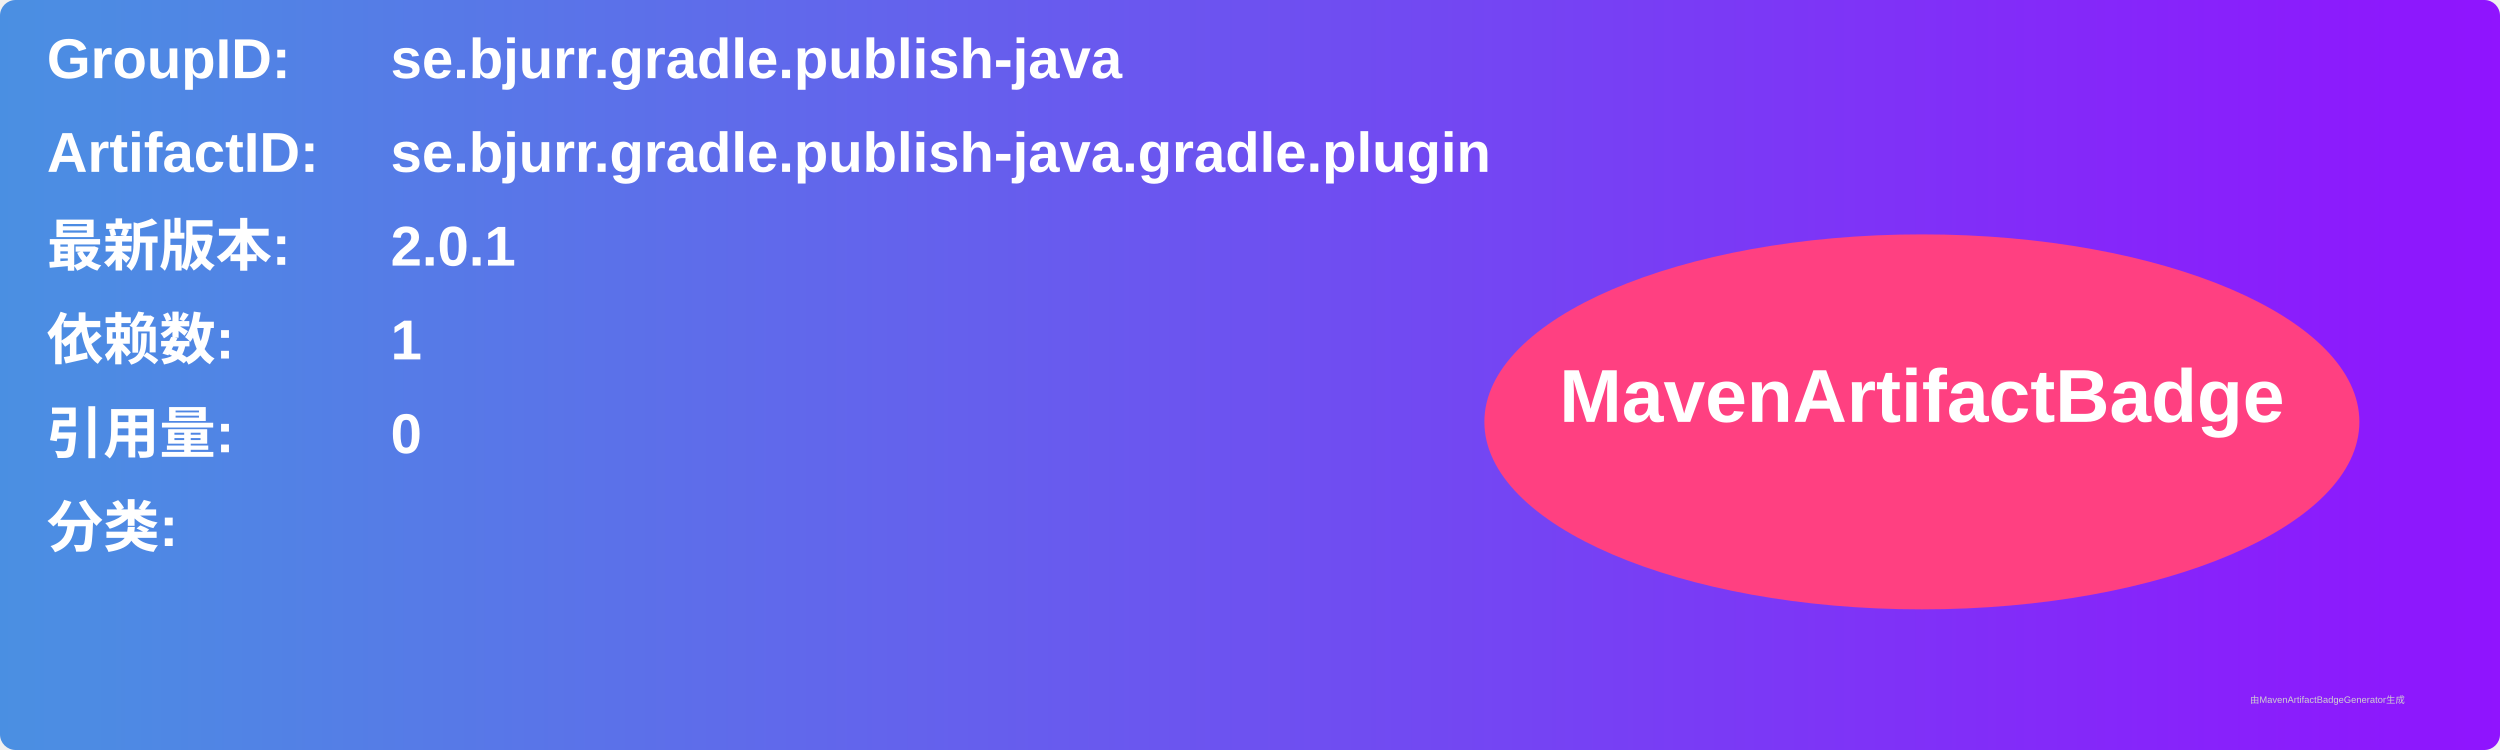
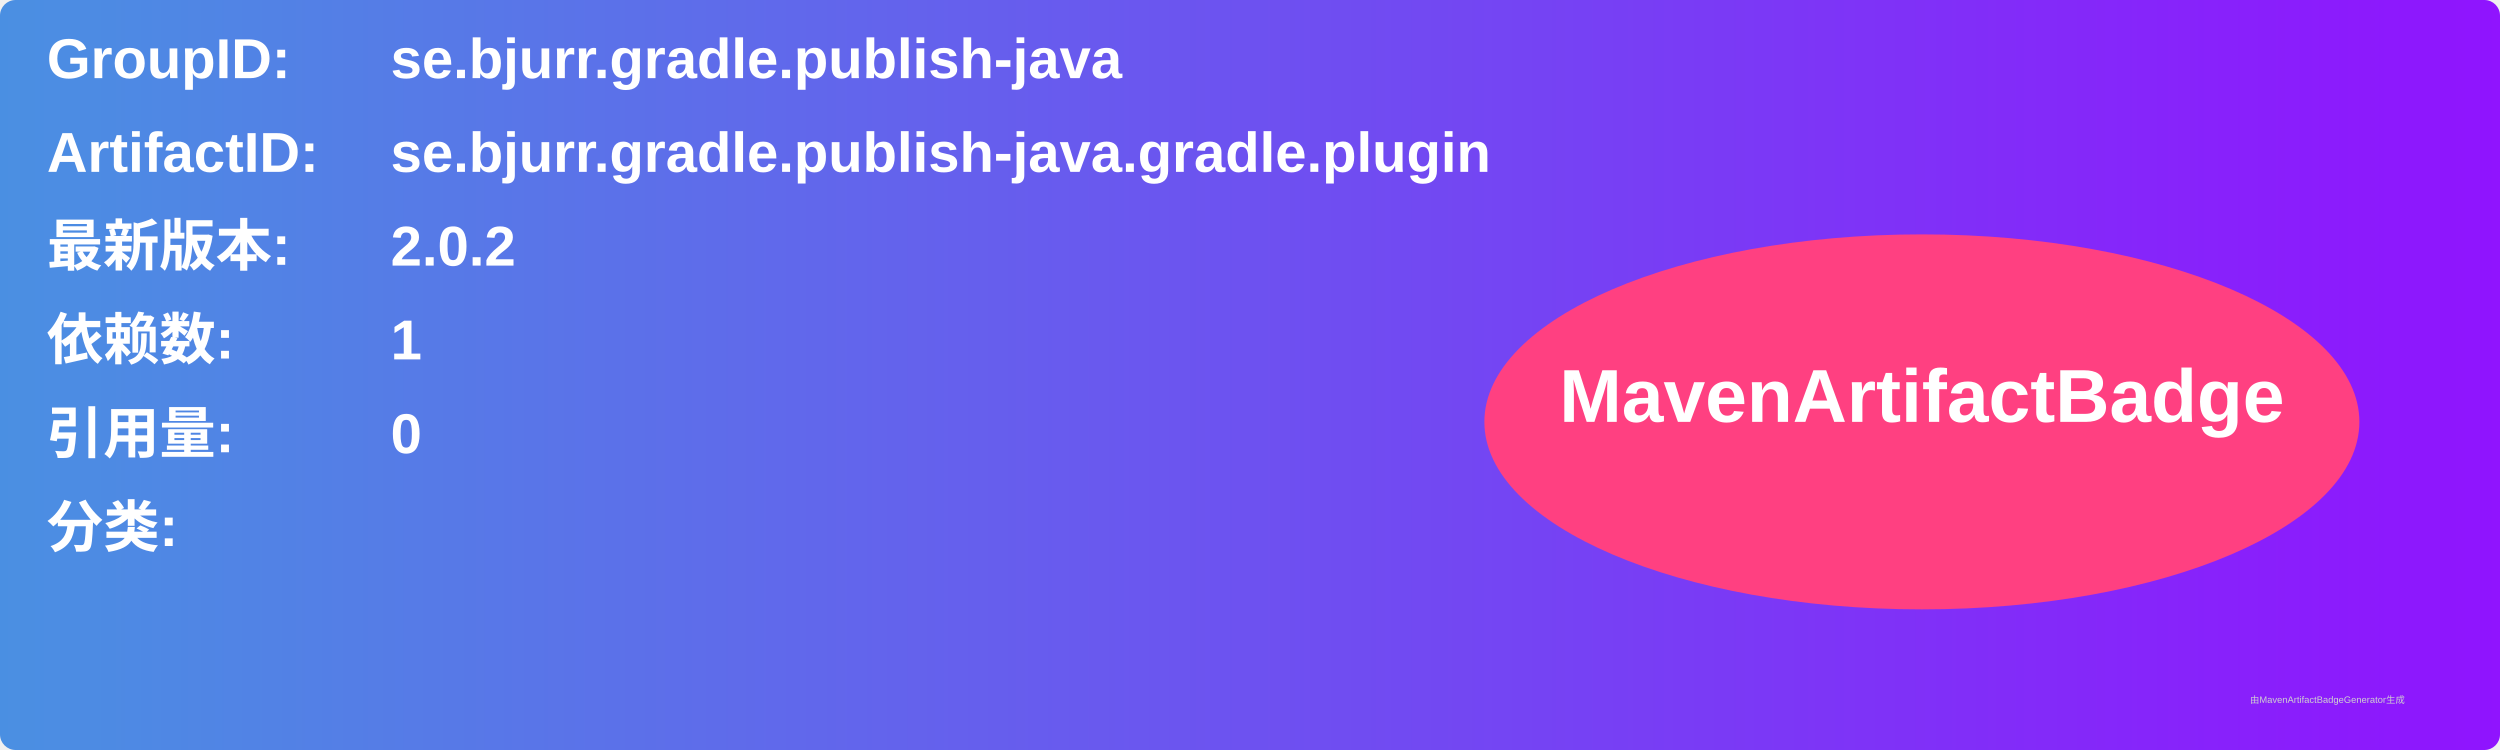
<svg xmlns="http://www.w3.org/2000/svg" width="800" height="240" viewBox="0 0 800 240">
  <linearGradient id="grad" x1="0%" y1="0%" x2="100%" y2="0%">
    <stop offset="0%" stop-color="#4a90e2" />
    <stop offset="100%" stop-color="#9013fe" />
  </linearGradient>
  <rect width="100%" height="100%" rx="5" ry="5" fill="url(#grad)" />
  <g transform="translate(15, 15)">
    <text x="0" y="10" font-family="Arial" font-size="18" fill="white" font-weight="bold" width="260">GroupID:</text>
    <text x="110" y="10" font-family="Arial" font-size="18" fill="white" font-weight="bold" width="460">se.bjurr.gradle.publish-java</text>
    <text x="0" y="40" font-family="Arial" font-size="18" fill="white" font-weight="bold" width="260">ArtifactID:</text>
    <text x="110" y="40" font-family="Arial" font-size="18" fill="white" font-weight="bold" width="460">se.bjurr.gradle.publish-java.gradle.plugin</text>
    <text x="0" y="70" font-family="Arial" font-size="18" fill="white" font-weight="bold">最新版本:</text>
    <text x="110" y="70" font-family="Arial" font-size="18" fill="white" font-weight="bold">
-       <tspan font-weight="bold">2.0.1</tspan>
+       <tspan font-weight="bold">2.0.2</tspan>
    </text>
    <text x="0" y="100" font-family="Arial" font-size="18" fill="white" font-weight="bold">依赖数: </text>
    <text x="110" y="100" font-family="Arial" font-size="18" fill="white">
      <tspan font-weight="bold">1</tspan>
    </text>
    <text x="0" y="130" font-family="Arial" font-size="18" fill="white" font-weight="bold">引用量: </text>
    <text x="110" y="130" font-family="Arial" font-size="18" fill="white">
      <tspan font-weight="bold">0</tspan>
    </text>
    <text x="0" y="160" font-family="Arial" font-size="18" fill="white" font-weight="bold">分类:</text>
    <text x="10" y="190" font-family="Arial" font-size="10" fill="white">
      <tspan font-weight="bold" />
    </text>
    <ellipse cx="600" cy="120" rx="140" ry="60" fill="#ff4081" />
    <text x="600" y="120" text-anchor="middle" font-family="Arial" font-size="24" fill="white" font-weight="bold">MavenArtifactBadge</text>
  </g>
  <text x="720" y="225" font-family="Arial" font-size="3" fill="#d0d0d0">由MavenArtifactBadgeGenerator生成</text>
</svg>
